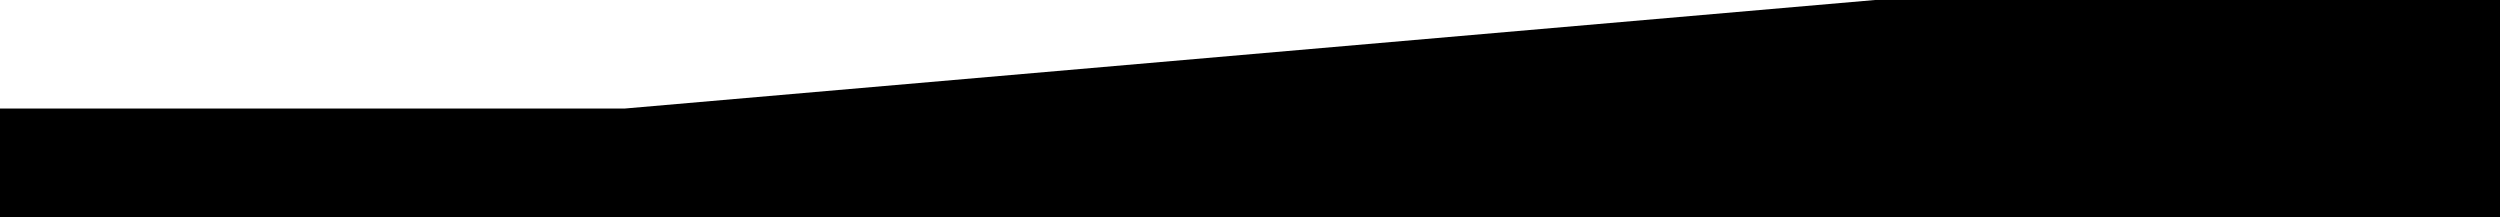
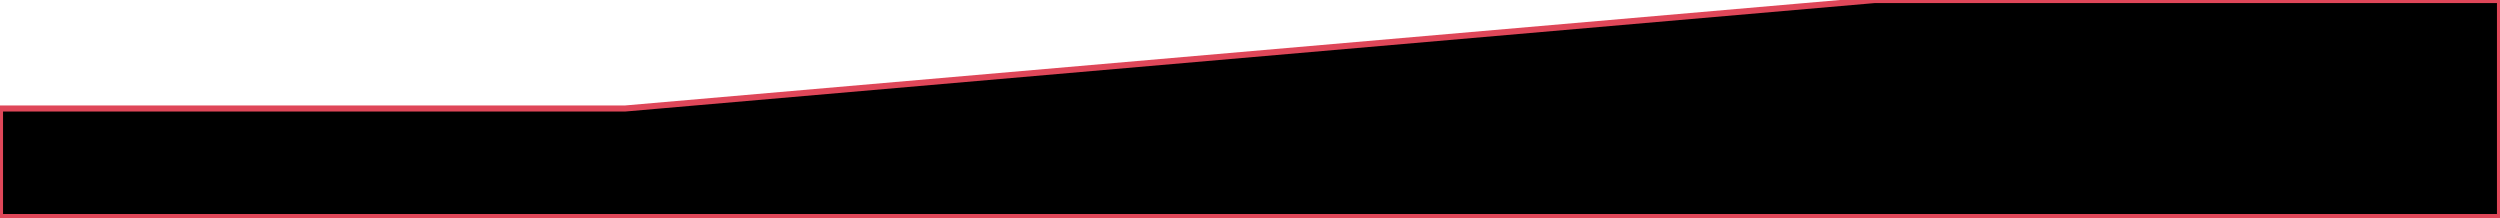
<svg xmlns="http://www.w3.org/2000/svg" viewBox="0 0 2880 250" fill="none">
-   <path d="M720 125L2160 0h720v250H0V125h720z" fill="currentColor" />
+   <path d="M720 125L2160 0h720v250H0V125h720z" fill="currentColor" stroke="#df4759" stroke-width="7" />
</svg>
